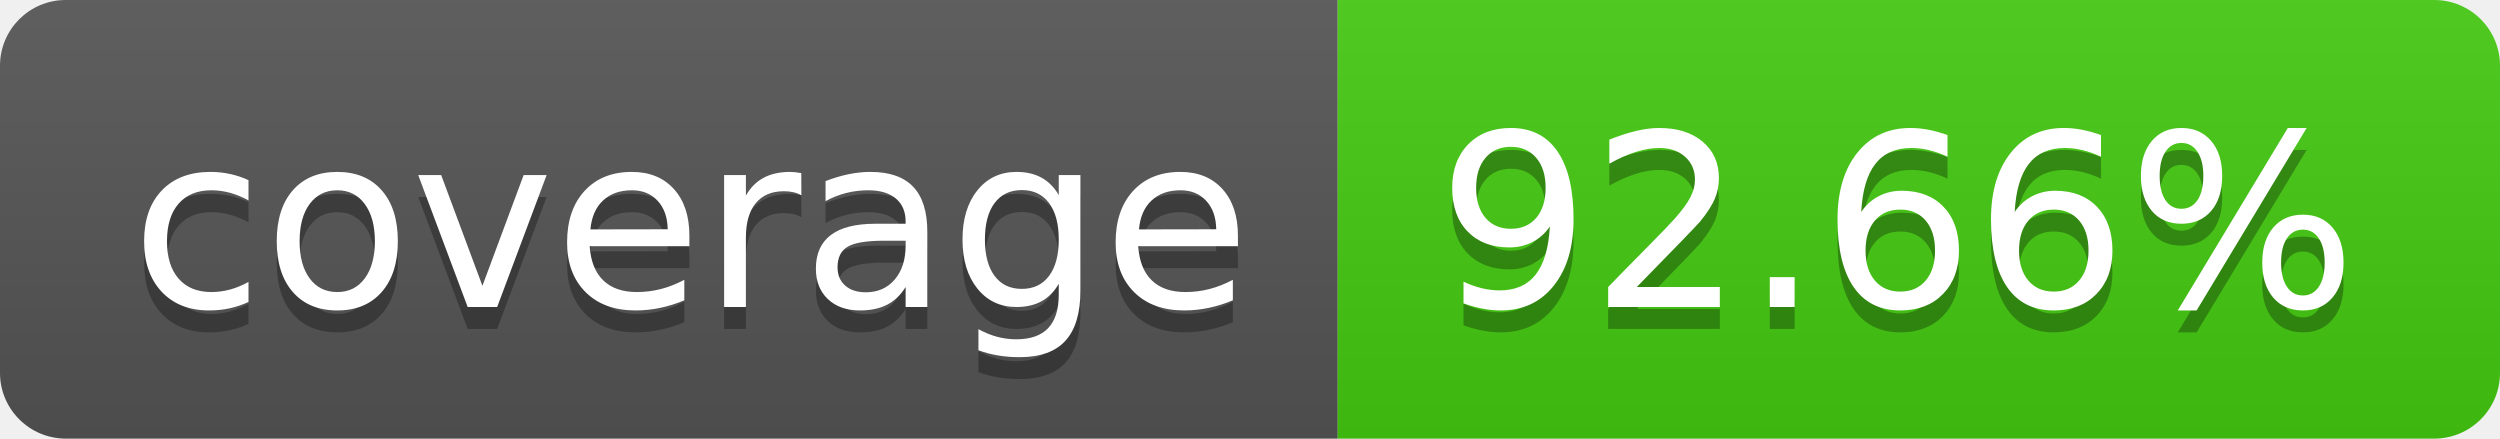
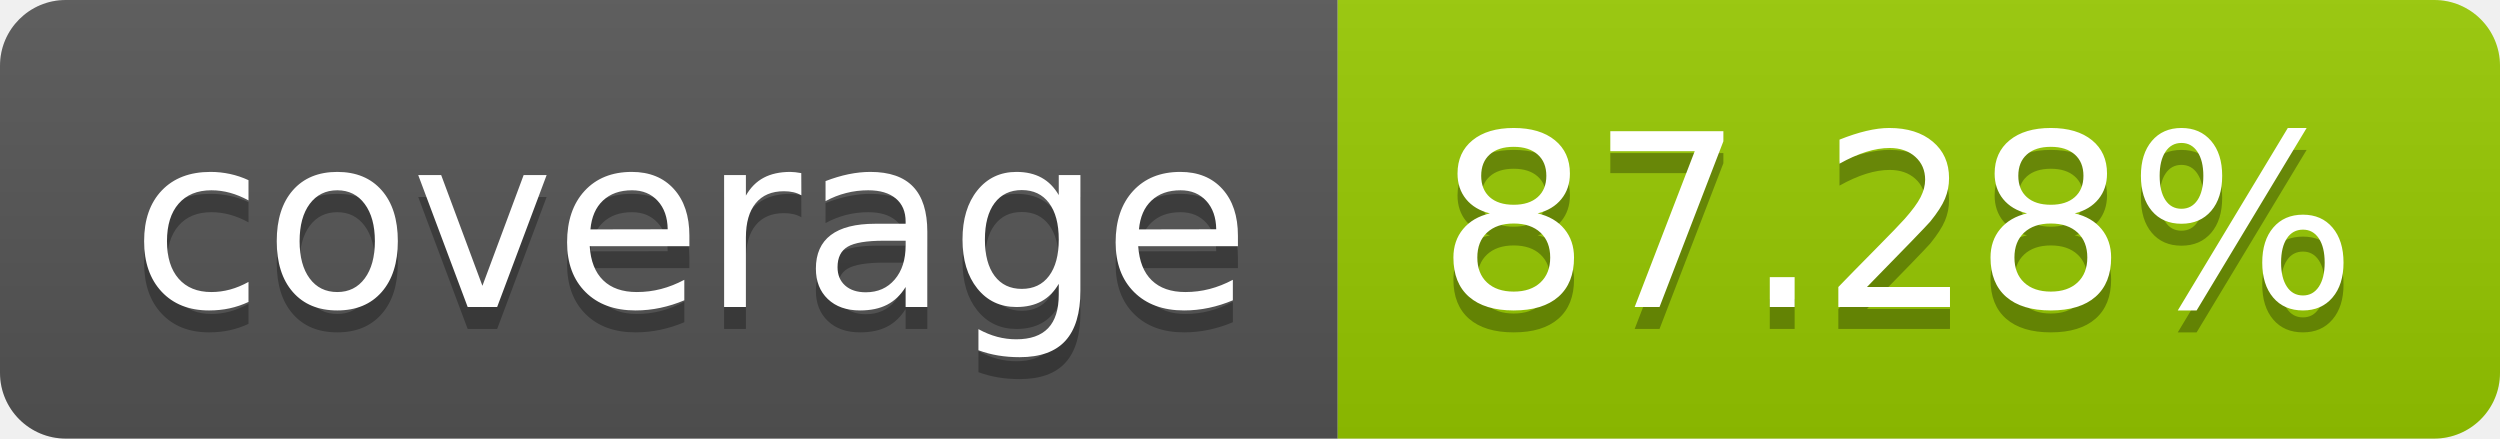
- <svg xmlns="http://www.w3.org/2000/svg" width="114" height="20" role="img" aria-label="coverage: 92.66%">
+ <svg xmlns="http://www.w3.org/2000/svg" width="114" height="20" role="img" aria-label="coverage: 87.28%">
  <linearGradient id="s" x2="0" y2="100%">
    <stop offset="0" stop-color="#bbb" stop-opacity=".1" />
    <stop offset="1" stop-opacity=".1" />
  </linearGradient>
  <clipPath id="r">
    <rect width="114" height="20" rx="3" fill="#fff" />
  </clipPath>
  <g clip-path="url(#r)">
    <rect width="61" height="20" fill="#555" />
-     <rect x="61" width="53" height="20" fill="#4c1" />
+     <rect x="61" width="53" height="20" fill="#97ca00" />
    <rect width="114" height="20" fill="url(#s)" />
  </g>
  <g fill="#fff" text-anchor="middle" font-family="Verdana,Geneva,DejaVu Sans,sans-serif" text-rendering="geometricPrecision" font-size="110">
    <text aria-hidden="true" x="315" y="150" fill="#010101" fill-opacity=".3" transform="scale(.1)" textLength="510">coverage</text>
    <text x="315" y="140" transform="scale(.1)" fill="#fff" textLength="510">coverage</text>
-     <text aria-hidden="true" x="865" y="150" fill="#010101" fill-opacity=".3" transform="scale(.1)" textLength="430">92.66%</text>
-     <text x="865" y="140" transform="scale(.1)" fill="#fff" textLength="430">92.66%</text>
+     <text aria-hidden="true" x="865" y="150" fill="#010101" fill-opacity=".3" transform="scale(.1)" textLength="430">87.28%</text>
+     <text x="865" y="140" transform="scale(.1)" fill="#fff" textLength="430">87.28%</text>
  </g>
</svg>
